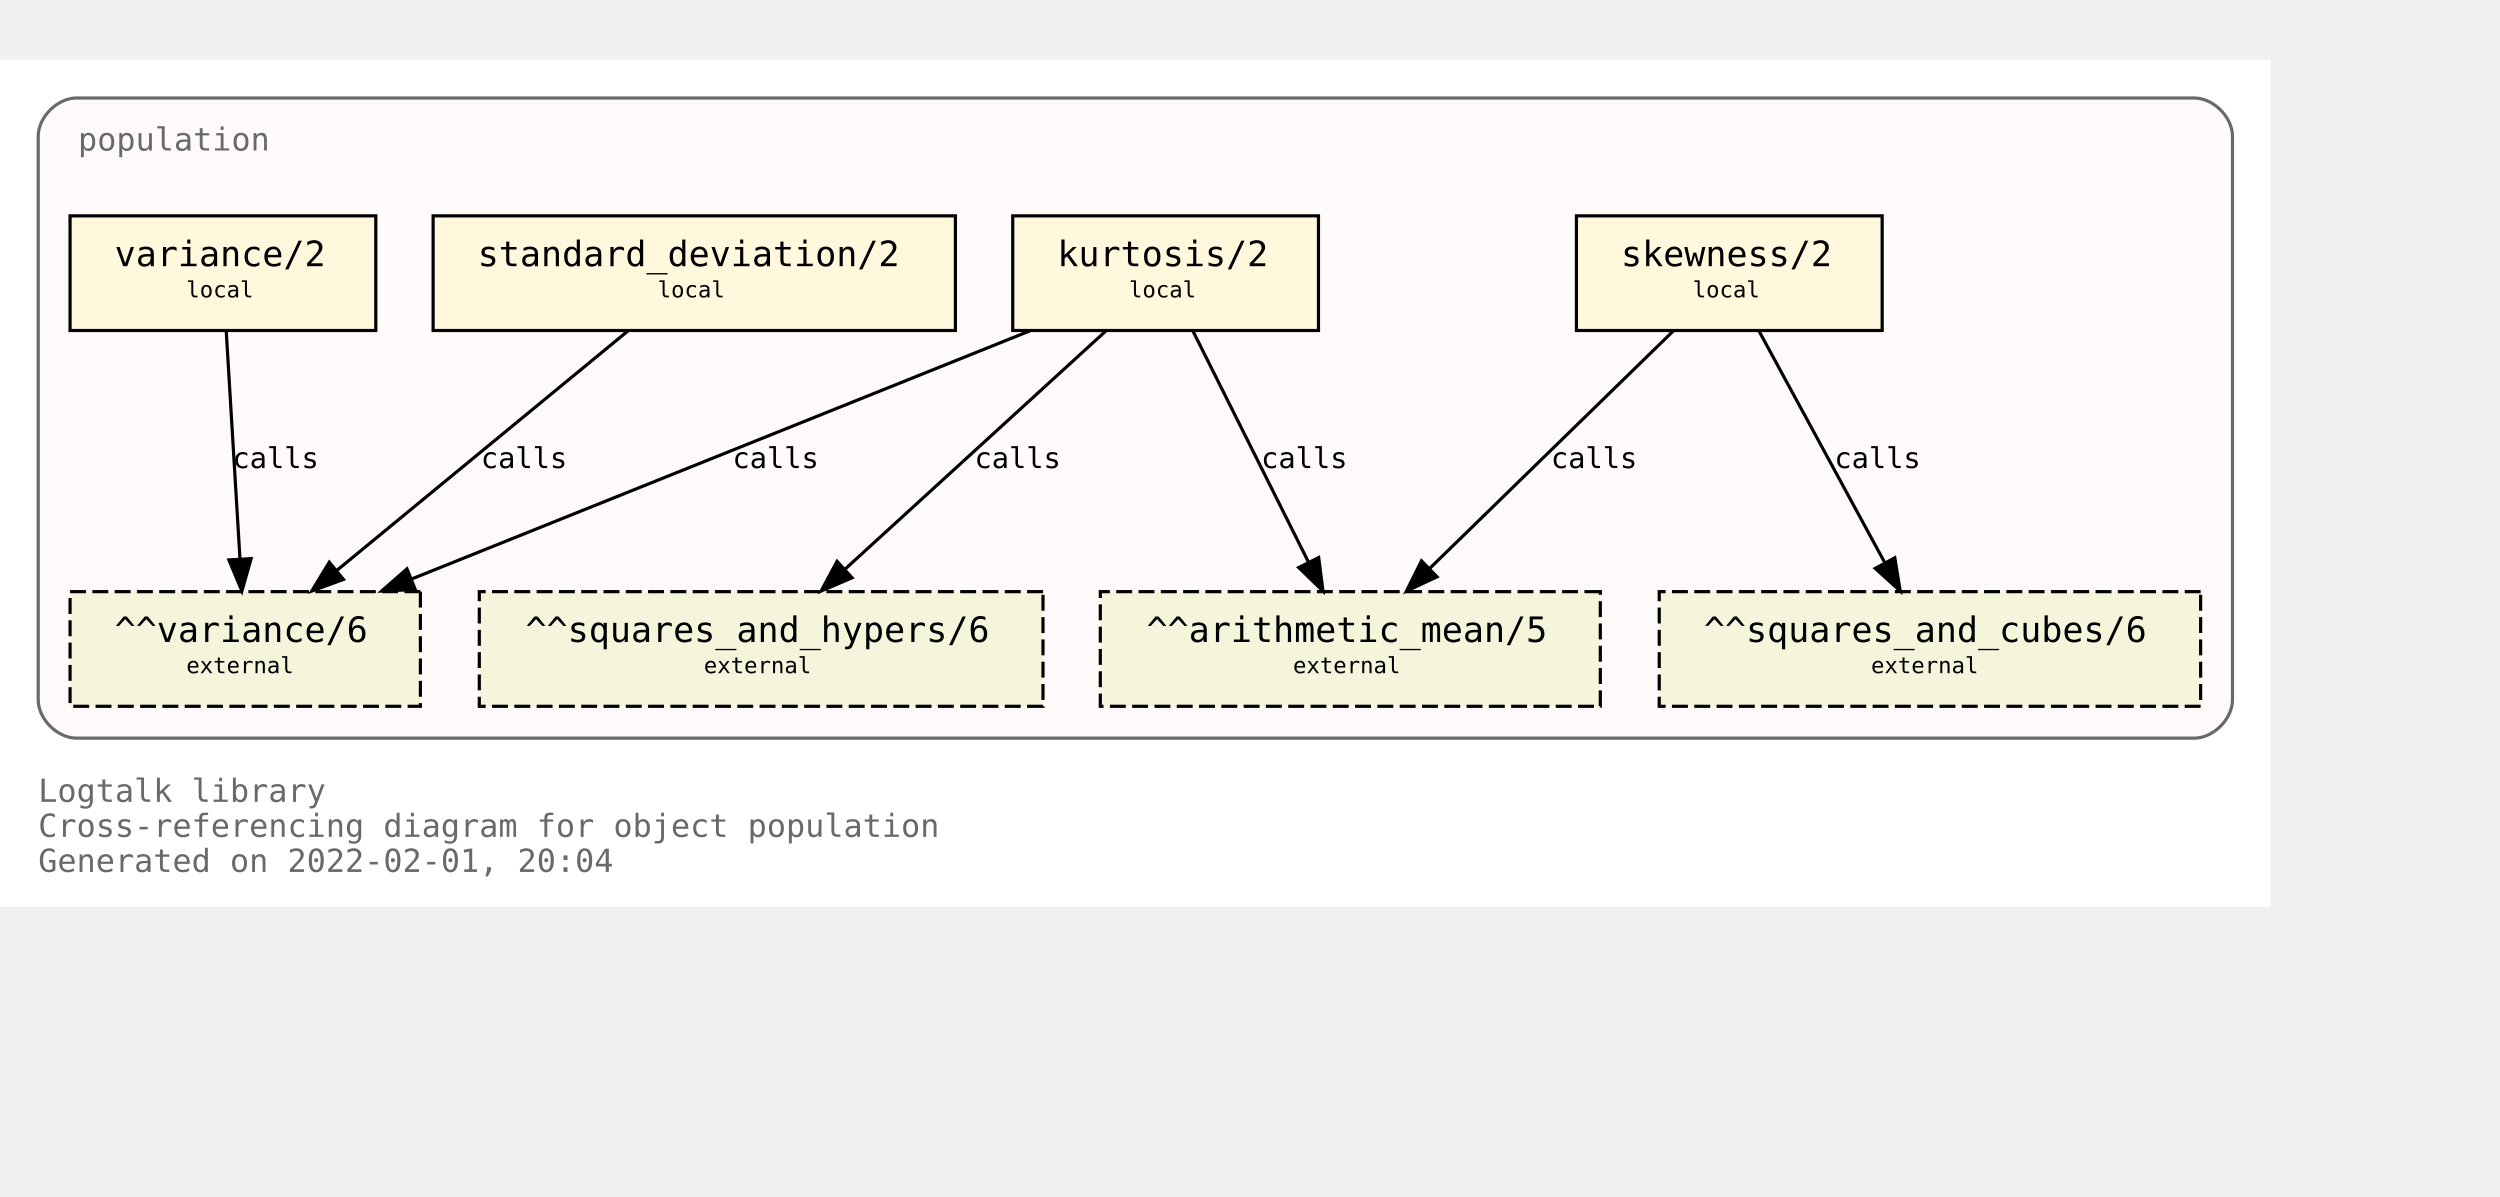
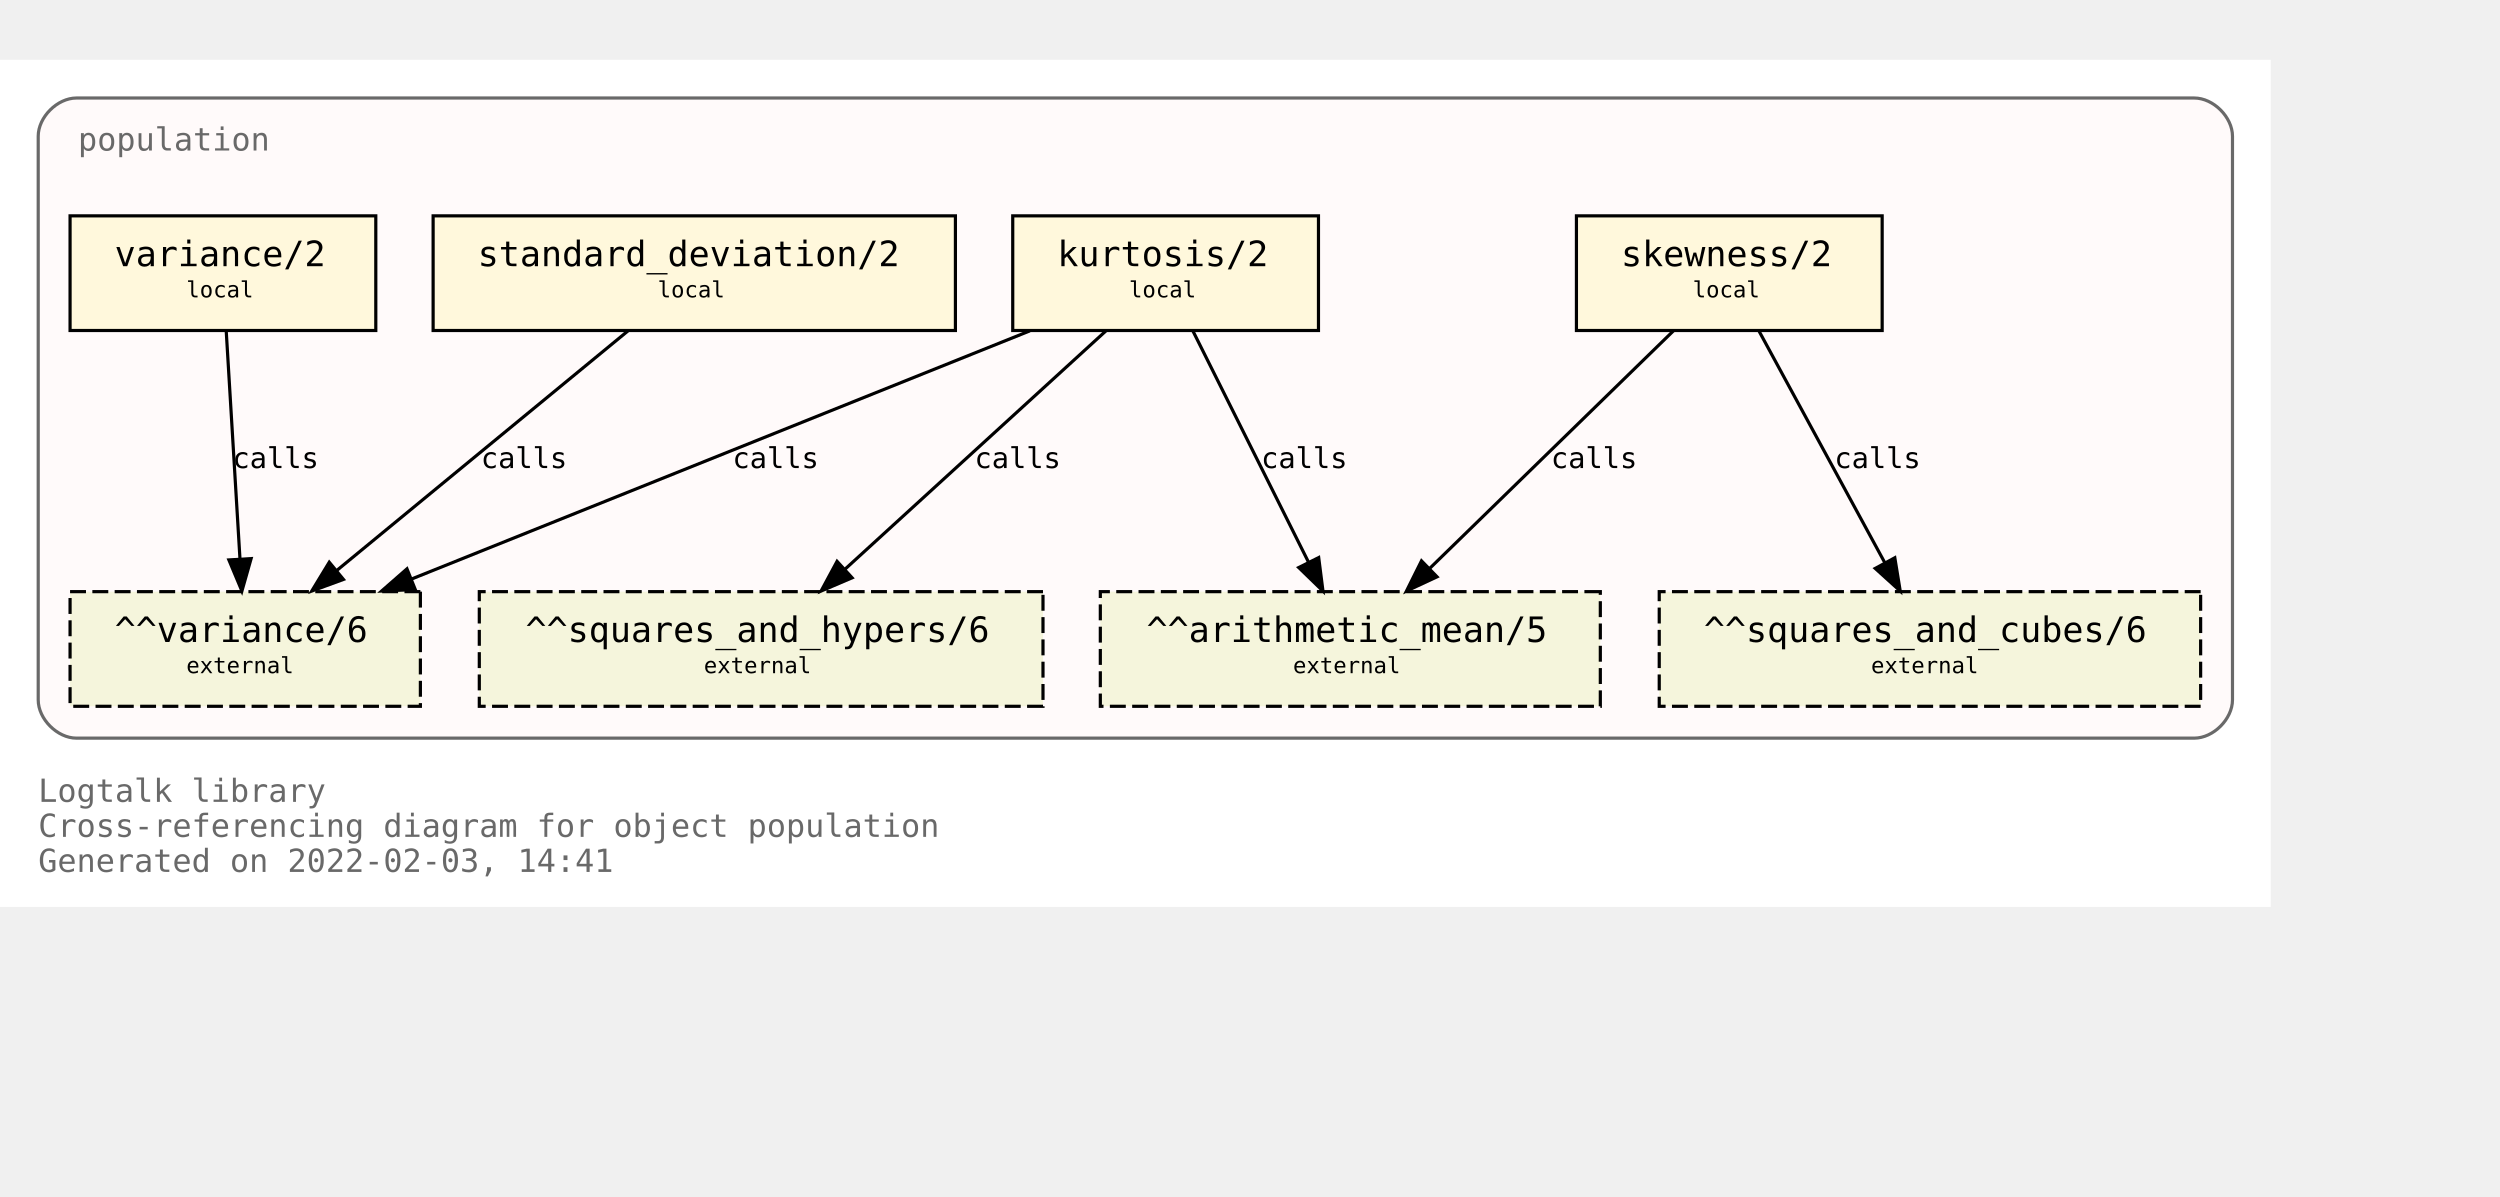
<svg xmlns="http://www.w3.org/2000/svg" xmlns:xlink="http://www.w3.org/1999/xlink" width="857pt" height="410pt" viewBox="72.00 72.00 785.00 338.00">
  <g id="graph0" class="graph" transform="scale(1 1) rotate(0) translate(76 334)">
    <polygon fill="white" stroke="transparent" points="-4,4 -4,-262 709,-262 709,4 -4,4" />
    <text text-anchor="start" x="8" y="-29" font-family="Monospace" font-size="10.00" fill="dimgray">Logtalk library</text>
    <text text-anchor="start" x="8" y="-18" font-family="Monospace" font-size="10.00" fill="dimgray">Cross-referencing diagram for object population</text>
-     <text text-anchor="start" x="8" y="-7" font-family="Monospace" font-size="10.00" fill="dimgray">Generated on 2022-02-01, 20:04</text>
+     <text text-anchor="start" x="8" y="-7" font-family="Monospace" font-size="10.00" fill="dimgray">Generated on 2022-02-03, 14:41</text>
    <g id="clust1" class="cluster">
      <g id="a_clust1">
        <a xlink:title="population">
          <path fill="snow" stroke="dimgray" d="M20,-49C20,-49 685,-49 685,-49 691,-49 697,-55 697,-61 697,-61 697,-238 697,-238 697,-244 691,-250 685,-250 685,-250 20,-250 20,-250 14,-250 8,-244 8,-238 8,-238 8,-61 8,-61 8,-55 14,-49 20,-49" />
          <g id="a_clust1_0">
-             <a xlink:href="https://github.com/LogtalkDotOrg/logtalk3/tree/7f9b21cb70dd308760050ecce592728a26653b7e/library/statistics/population.lgt" xlink:title="https://github.com/LogtalkDotOrg/logtalk3/tree/7f9b21cb70dd308760050ecce592728a26653b7e/library/statistics/population.lgt">
+             <a xlink:href="https://github.com/LogtalkDotOrg/logtalk3/tree/38751dcc315dee9bc814cdfdf2259d0a68b28ea4/library/statistics/population.lgt" xlink:title="https://github.com/LogtalkDotOrg/logtalk3/tree/38751dcc315dee9bc814cdfdf2259d0a68b28ea4/library/statistics/population.lgt">
              <text text-anchor="start" x="20.5" y="-233.5" font-family="Monospace" font-size="10.00" fill="dimgray">population</text>
            </a>
          </g>
        </a>
      </g>
    </g>
    <g id="node1" class="node">
      <g id="a_node1">
-         <a xlink:href="https://github.com/LogtalkDotOrg/logtalk3/tree/7f9b21cb70dd308760050ecce592728a26653b7e/library/statistics/population.lgt#L33" xlink:title="https://github.com/LogtalkDotOrg/logtalk3/tree/7f9b21cb70dd308760050ecce592728a26653b7e/library/statistics/population.lgt#L33">
+         <a xlink:href="https://github.com/LogtalkDotOrg/logtalk3/tree/38751dcc315dee9bc814cdfdf2259d0a68b28ea4/library/statistics/population.lgt#L33" xlink:title="https://github.com/LogtalkDotOrg/logtalk3/tree/38751dcc315dee9bc814cdfdf2259d0a68b28ea4/library/statistics/population.lgt#L33">
          <polygon fill="cornsilk" stroke="black" points="587,-213 491,-213 491,-177 587,-177 587,-213" />
          <text text-anchor="start" x="499" y="-197.8" font-family="Monospace" font-size="9.00"> </text>
          <text text-anchor="start" x="505" y="-197.2" font-family="Monospace" font-size="11.00">skewness/2</text>
          <text text-anchor="start" x="573" y="-197.8" font-family="Monospace" font-size="9.00"> </text>
          <text text-anchor="start" x="499" y="-186.8" font-family="Monospace" font-size="9.00"> </text>
          <text text-anchor="start" x="527.5" y="-187.4" font-family="Monospace" font-size="7.00">local</text>
          <text text-anchor="start" x="573" y="-186.8" font-family="Monospace" font-size="9.00"> </text>
        </a>
      </g>
    </g>
    <g id="node5" class="node">
      <polygon fill="beige" stroke="black" stroke-dasharray="5,2" points="498.5,-95 341.5,-95 341.5,-59 498.5,-59 498.5,-95" />
      <text text-anchor="start" x="350" y="-79.8" font-family="Monospace" font-size="9.00"> </text>
      <text text-anchor="start" x="356" y="-79.2" font-family="Monospace" font-size="11.00">^^arithmetic_mean/5</text>
      <text text-anchor="start" x="485" y="-79.8" font-family="Monospace" font-size="9.00"> </text>
      <text text-anchor="start" x="350" y="-68.8" font-family="Monospace" font-size="9.00"> </text>
      <text text-anchor="start" x="402" y="-69.4" font-family="Monospace" font-size="7.00">external</text>
      <text text-anchor="start" x="485" y="-68.8" font-family="Monospace" font-size="9.00"> </text>
    </g>
    <g id="edge1" class="edge">
      <g id="a_edge1">
-         <a xlink:href="https://github.com/LogtalkDotOrg/logtalk3/tree/7f9b21cb70dd308760050ecce592728a26653b7e/library/statistics/population.lgt#L33" xlink:title="calls">
+         <a xlink:href="https://github.com/LogtalkDotOrg/logtalk3/tree/38751dcc315dee9bc814cdfdf2259d0a68b28ea4/library/statistics/population.lgt#L33" xlink:title="calls">
          <path fill="none" stroke="black" d="M521.44,-176.88C501.23,-157.18 467.87,-124.67 444.97,-102.34" />
          <polygon fill="black" stroke="black" points="447.23,-99.66 437.63,-95.19 442.35,-104.67 447.23,-99.66" />
        </a>
      </g>
      <g id="a_edge1-label">
-         <a xlink:href="https://github.com/LogtalkDotOrg/logtalk3/tree/7f9b21cb70dd308760050ecce592728a26653b7e/library/statistics/population.lgt#L33" xlink:title="https://github.com/LogtalkDotOrg/logtalk3/tree/7f9b21cb70dd308760050ecce592728a26653b7e/library/statistics/population.lgt#L33">
+         <a xlink:href="https://github.com/LogtalkDotOrg/logtalk3/tree/38751dcc315dee9bc814cdfdf2259d0a68b28ea4/library/statistics/population.lgt#L33" xlink:title="https://github.com/LogtalkDotOrg/logtalk3/tree/38751dcc315dee9bc814cdfdf2259d0a68b28ea4/library/statistics/population.lgt#L33">
          <text text-anchor="start" x="483" y="-133.8" font-family="Monospace" font-size="9.00">calls</text>
        </a>
      </g>
    </g>
    <g id="node6" class="node">
      <polygon fill="beige" stroke="black" stroke-dasharray="5,2" points="687,-95 517,-95 517,-59 687,-59 687,-95" />
      <text text-anchor="start" x="525" y="-79.8" font-family="Monospace" font-size="9.00"> </text>
      <text text-anchor="start" x="531" y="-79.2" font-family="Monospace" font-size="11.00">^^squares_and_cubes/6</text>
      <text text-anchor="start" x="673" y="-79.8" font-family="Monospace" font-size="9.00"> </text>
      <text text-anchor="start" x="525" y="-68.8" font-family="Monospace" font-size="9.00"> </text>
      <text text-anchor="start" x="583.5" y="-69.4" font-family="Monospace" font-size="7.00">external</text>
      <text text-anchor="start" x="673" y="-68.8" font-family="Monospace" font-size="9.00"> </text>
    </g>
    <g id="edge2" class="edge">
      <g id="a_edge2">
-         <a xlink:href="https://github.com/LogtalkDotOrg/logtalk3/tree/7f9b21cb70dd308760050ecce592728a26653b7e/library/statistics/population.lgt#L33" xlink:title="calls">
+         <a xlink:href="https://github.com/LogtalkDotOrg/logtalk3/tree/38751dcc315dee9bc814cdfdf2259d0a68b28ea4/library/statistics/population.lgt#L33" xlink:title="calls">
          <path fill="none" stroke="black" d="M548.3,-176.88C558.72,-157.69 575.74,-126.35 587.82,-104.1" />
          <polygon fill="black" stroke="black" points="590.97,-105.64 592.67,-95.19 584.82,-102.3 590.97,-105.64" />
        </a>
      </g>
      <g id="a_edge2-label">
-         <a xlink:href="https://github.com/LogtalkDotOrg/logtalk3/tree/7f9b21cb70dd308760050ecce592728a26653b7e/library/statistics/population.lgt#L33" xlink:title="https://github.com/LogtalkDotOrg/logtalk3/tree/7f9b21cb70dd308760050ecce592728a26653b7e/library/statistics/population.lgt#L33">
+         <a xlink:href="https://github.com/LogtalkDotOrg/logtalk3/tree/38751dcc315dee9bc814cdfdf2259d0a68b28ea4/library/statistics/population.lgt#L33" xlink:title="https://github.com/LogtalkDotOrg/logtalk3/tree/38751dcc315dee9bc814cdfdf2259d0a68b28ea4/library/statistics/population.lgt#L33">
          <text text-anchor="start" x="572" y="-133.8" font-family="Monospace" font-size="9.00">calls</text>
        </a>
      </g>
    </g>
    <g id="node2" class="node">
      <g id="a_node2">
-         <a xlink:href="https://github.com/LogtalkDotOrg/logtalk3/tree/7f9b21cb70dd308760050ecce592728a26653b7e/library/statistics/population.lgt#L41" xlink:title="https://github.com/LogtalkDotOrg/logtalk3/tree/7f9b21cb70dd308760050ecce592728a26653b7e/library/statistics/population.lgt#L41">
+         <a xlink:href="https://github.com/LogtalkDotOrg/logtalk3/tree/38751dcc315dee9bc814cdfdf2259d0a68b28ea4/library/statistics/population.lgt#L41" xlink:title="https://github.com/LogtalkDotOrg/logtalk3/tree/38751dcc315dee9bc814cdfdf2259d0a68b28ea4/library/statistics/population.lgt#L41">
          <polygon fill="cornsilk" stroke="black" points="410,-213 314,-213 314,-177 410,-177 410,-213" />
          <text text-anchor="start" x="322" y="-197.8" font-family="Monospace" font-size="9.00"> </text>
          <text text-anchor="start" x="328" y="-197.2" font-family="Monospace" font-size="11.00">kurtosis/2</text>
          <text text-anchor="start" x="396" y="-197.8" font-family="Monospace" font-size="9.00"> </text>
          <text text-anchor="start" x="322" y="-186.8" font-family="Monospace" font-size="9.00"> </text>
          <text text-anchor="start" x="350.5" y="-187.4" font-family="Monospace" font-size="7.00">local</text>
          <text text-anchor="start" x="396" y="-186.8" font-family="Monospace" font-size="9.00"> </text>
        </a>
      </g>
    </g>
    <g id="edge3" class="edge">
      <g id="a_edge3">
-         <a xlink:href="https://github.com/LogtalkDotOrg/logtalk3/tree/7f9b21cb70dd308760050ecce592728a26653b7e/library/statistics/population.lgt#L41" xlink:title="calls">
+         <a xlink:href="https://github.com/LogtalkDotOrg/logtalk3/tree/38751dcc315dee9bc814cdfdf2259d0a68b28ea4/library/statistics/population.lgt#L41" xlink:title="calls">
          <path fill="none" stroke="black" d="M370.56,-176.88C380.11,-157.78 395.68,-126.63 406.8,-104.4" />
          <polygon fill="black" stroke="black" points="410.07,-105.7 411.41,-95.19 403.8,-102.57 410.07,-105.7" />
        </a>
      </g>
      <g id="a_edge3-label">
-         <a xlink:href="https://github.com/LogtalkDotOrg/logtalk3/tree/7f9b21cb70dd308760050ecce592728a26653b7e/library/statistics/population.lgt#L41" xlink:title="https://github.com/LogtalkDotOrg/logtalk3/tree/7f9b21cb70dd308760050ecce592728a26653b7e/library/statistics/population.lgt#L41">
+         <a xlink:href="https://github.com/LogtalkDotOrg/logtalk3/tree/38751dcc315dee9bc814cdfdf2259d0a68b28ea4/library/statistics/population.lgt#L41" xlink:title="https://github.com/LogtalkDotOrg/logtalk3/tree/38751dcc315dee9bc814cdfdf2259d0a68b28ea4/library/statistics/population.lgt#L41">
          <text text-anchor="start" x="392" y="-133.8" font-family="Monospace" font-size="9.00">calls</text>
        </a>
      </g>
    </g>
    <g id="node7" class="node">
      <polygon fill="beige" stroke="black" stroke-dasharray="5,2" points="323.5,-95 146.5,-95 146.5,-59 323.5,-59 323.5,-95" />
      <text text-anchor="start" x="155" y="-79.8" font-family="Monospace" font-size="9.00"> </text>
      <text text-anchor="start" x="161" y="-79.2" font-family="Monospace" font-size="11.00">^^squares_and_hypers/6</text>
      <text text-anchor="start" x="310" y="-79.8" font-family="Monospace" font-size="9.00"> </text>
      <text text-anchor="start" x="155" y="-68.8" font-family="Monospace" font-size="9.00"> </text>
      <text text-anchor="start" x="217" y="-69.4" font-family="Monospace" font-size="7.00">external</text>
      <text text-anchor="start" x="310" y="-68.8" font-family="Monospace" font-size="9.00"> </text>
    </g>
    <g id="edge4" class="edge">
      <g id="a_edge4">
-         <a xlink:href="https://github.com/LogtalkDotOrg/logtalk3/tree/7f9b21cb70dd308760050ecce592728a26653b7e/library/statistics/population.lgt#L41" xlink:title="calls">
+         <a xlink:href="https://github.com/LogtalkDotOrg/logtalk3/tree/38751dcc315dee9bc814cdfdf2259d0a68b28ea4/library/statistics/population.lgt#L41" xlink:title="calls">
          <path fill="none" stroke="black" d="M343.26,-176.88C321.59,-157.09 285.78,-124.38 261.33,-102.05" />
          <polygon fill="black" stroke="black" points="263.56,-99.35 253.82,-95.19 258.84,-104.51 263.56,-99.35" />
        </a>
      </g>
      <g id="a_edge4-label">
-         <a xlink:href="https://github.com/LogtalkDotOrg/logtalk3/tree/7f9b21cb70dd308760050ecce592728a26653b7e/library/statistics/population.lgt#L41" xlink:title="https://github.com/LogtalkDotOrg/logtalk3/tree/7f9b21cb70dd308760050ecce592728a26653b7e/library/statistics/population.lgt#L41">
+         <a xlink:href="https://github.com/LogtalkDotOrg/logtalk3/tree/38751dcc315dee9bc814cdfdf2259d0a68b28ea4/library/statistics/population.lgt#L41" xlink:title="https://github.com/LogtalkDotOrg/logtalk3/tree/38751dcc315dee9bc814cdfdf2259d0a68b28ea4/library/statistics/population.lgt#L41">
          <text text-anchor="start" x="302" y="-133.8" font-family="Monospace" font-size="9.00">calls</text>
        </a>
      </g>
    </g>
    <g id="node8" class="node">
      <polygon fill="beige" stroke="black" stroke-dasharray="5,2" points="128,-95 18,-95 18,-59 128,-59 128,-95" />
      <text text-anchor="start" x="26" y="-79.8" font-family="Monospace" font-size="9.00"> </text>
      <text text-anchor="start" x="32" y="-79.2" font-family="Monospace" font-size="11.00">^^variance/6</text>
      <text text-anchor="start" x="114" y="-79.8" font-family="Monospace" font-size="9.00"> </text>
      <text text-anchor="start" x="26" y="-68.8" font-family="Monospace" font-size="9.00"> </text>
      <text text-anchor="start" x="54.5" y="-69.4" font-family="Monospace" font-size="7.00">external</text>
      <text text-anchor="start" x="114" y="-68.8" font-family="Monospace" font-size="9.00"> </text>
    </g>
    <g id="edge5" class="edge">
      <g id="a_edge5">
-         <a xlink:href="https://github.com/LogtalkDotOrg/logtalk3/tree/7f9b21cb70dd308760050ecce592728a26653b7e/library/statistics/population.lgt#L41" xlink:title="calls">
+         <a xlink:href="https://github.com/LogtalkDotOrg/logtalk3/tree/38751dcc315dee9bc814cdfdf2259d0a68b28ea4/library/statistics/population.lgt#L41" xlink:title="calls">
          <path fill="none" stroke="black" d="M319.36,-176.88C267.7,-156.15 180.72,-121.24 125.14,-98.93" />
          <polygon fill="black" stroke="black" points="126.4,-95.66 115.82,-95.19 123.79,-102.16 126.4,-95.66" />
        </a>
      </g>
      <g id="a_edge5-label">
-         <a xlink:href="https://github.com/LogtalkDotOrg/logtalk3/tree/7f9b21cb70dd308760050ecce592728a26653b7e/library/statistics/population.lgt#L41" xlink:title="https://github.com/LogtalkDotOrg/logtalk3/tree/7f9b21cb70dd308760050ecce592728a26653b7e/library/statistics/population.lgt#L41">
+         <a xlink:href="https://github.com/LogtalkDotOrg/logtalk3/tree/38751dcc315dee9bc814cdfdf2259d0a68b28ea4/library/statistics/population.lgt#L41" xlink:title="https://github.com/LogtalkDotOrg/logtalk3/tree/38751dcc315dee9bc814cdfdf2259d0a68b28ea4/library/statistics/population.lgt#L41">
          <text text-anchor="start" x="226" y="-133.8" font-family="Monospace" font-size="9.00">calls</text>
        </a>
      </g>
    </g>
    <g id="node3" class="node">
      <g id="a_node3">
-         <a xlink:href="https://github.com/LogtalkDotOrg/logtalk3/tree/7f9b21cb70dd308760050ecce592728a26653b7e/library/statistics/population.lgt#L50" xlink:title="https://github.com/LogtalkDotOrg/logtalk3/tree/7f9b21cb70dd308760050ecce592728a26653b7e/library/statistics/population.lgt#L50">
+         <a xlink:href="https://github.com/LogtalkDotOrg/logtalk3/tree/38751dcc315dee9bc814cdfdf2259d0a68b28ea4/library/statistics/population.lgt#L50" xlink:title="https://github.com/LogtalkDotOrg/logtalk3/tree/38751dcc315dee9bc814cdfdf2259d0a68b28ea4/library/statistics/population.lgt#L50">
          <polygon fill="cornsilk" stroke="black" points="296,-213 132,-213 132,-177 296,-177 296,-213" />
          <text text-anchor="start" x="140" y="-197.8" font-family="Monospace" font-size="9.00"> </text>
          <text text-anchor="start" x="146" y="-197.2" font-family="Monospace" font-size="11.00">standard_deviation/2</text>
          <text text-anchor="start" x="282" y="-197.8" font-family="Monospace" font-size="9.00"> </text>
          <text text-anchor="start" x="140" y="-186.8" font-family="Monospace" font-size="9.00"> </text>
          <text text-anchor="start" x="202.5" y="-187.4" font-family="Monospace" font-size="7.00">local</text>
          <text text-anchor="start" x="282" y="-186.8" font-family="Monospace" font-size="9.00"> </text>
        </a>
      </g>
    </g>
    <g id="edge6" class="edge">
      <g id="a_edge6">
-         <a xlink:href="https://github.com/LogtalkDotOrg/logtalk3/tree/7f9b21cb70dd308760050ecce592728a26653b7e/library/statistics/population.lgt#L50" xlink:title="calls">
+         <a xlink:href="https://github.com/LogtalkDotOrg/logtalk3/tree/38751dcc315dee9bc814cdfdf2259d0a68b28ea4/library/statistics/population.lgt#L50" xlink:title="calls">
          <path fill="none" stroke="black" d="M193.19,-176.88C169.04,-157.01 129.04,-124.1 101.88,-101.76" />
          <polygon fill="black" stroke="black" points="103.84,-98.84 93.89,-95.19 99.39,-104.24 103.84,-98.84" />
        </a>
      </g>
      <g id="a_edge6-label">
-         <a xlink:href="https://github.com/LogtalkDotOrg/logtalk3/tree/7f9b21cb70dd308760050ecce592728a26653b7e/library/statistics/population.lgt#L50" xlink:title="https://github.com/LogtalkDotOrg/logtalk3/tree/7f9b21cb70dd308760050ecce592728a26653b7e/library/statistics/population.lgt#L50">
+         <a xlink:href="https://github.com/LogtalkDotOrg/logtalk3/tree/38751dcc315dee9bc814cdfdf2259d0a68b28ea4/library/statistics/population.lgt#L50" xlink:title="https://github.com/LogtalkDotOrg/logtalk3/tree/38751dcc315dee9bc814cdfdf2259d0a68b28ea4/library/statistics/population.lgt#L50">
          <text text-anchor="start" x="147" y="-133.8" font-family="Monospace" font-size="9.00">calls</text>
        </a>
      </g>
    </g>
    <g id="node4" class="node">
      <g id="a_node4">
-         <a xlink:href="https://github.com/LogtalkDotOrg/logtalk3/tree/7f9b21cb70dd308760050ecce592728a26653b7e/library/statistics/population.lgt#L54" xlink:title="https://github.com/LogtalkDotOrg/logtalk3/tree/7f9b21cb70dd308760050ecce592728a26653b7e/library/statistics/population.lgt#L54">
+         <a xlink:href="https://github.com/LogtalkDotOrg/logtalk3/tree/38751dcc315dee9bc814cdfdf2259d0a68b28ea4/library/statistics/population.lgt#L54" xlink:title="https://github.com/LogtalkDotOrg/logtalk3/tree/38751dcc315dee9bc814cdfdf2259d0a68b28ea4/library/statistics/population.lgt#L54">
          <polygon fill="cornsilk" stroke="black" points="114,-213 18,-213 18,-177 114,-177 114,-213" />
          <text text-anchor="start" x="26" y="-197.8" font-family="Monospace" font-size="9.00"> </text>
          <text text-anchor="start" x="32" y="-197.2" font-family="Monospace" font-size="11.00">variance/2</text>
          <text text-anchor="start" x="100" y="-197.8" font-family="Monospace" font-size="9.00"> </text>
          <text text-anchor="start" x="26" y="-186.8" font-family="Monospace" font-size="9.00"> </text>
          <text text-anchor="start" x="54.5" y="-187.4" font-family="Monospace" font-size="7.00">local</text>
          <text text-anchor="start" x="100" y="-186.8" font-family="Monospace" font-size="9.00"> </text>
        </a>
      </g>
    </g>
    <g id="edge7" class="edge">
      <g id="a_edge7">
-         <a xlink:href="https://github.com/LogtalkDotOrg/logtalk3/tree/7f9b21cb70dd308760050ecce592728a26653b7e/library/statistics/population.lgt#L54" xlink:title="calls">
+         <a xlink:href="https://github.com/LogtalkDotOrg/logtalk3/tree/38751dcc315dee9bc814cdfdf2259d0a68b28ea4/library/statistics/population.lgt#L54" xlink:title="calls">
          <path fill="none" stroke="black" d="M67.03,-176.88C68.17,-158.04 70.01,-127.47 71.35,-105.3" />
          <polygon fill="black" stroke="black" points="74.85,-105.38 71.96,-95.19 67.87,-104.96 74.85,-105.38" />
        </a>
      </g>
      <g id="a_edge7-label">
-         <a xlink:href="https://github.com/LogtalkDotOrg/logtalk3/tree/7f9b21cb70dd308760050ecce592728a26653b7e/library/statistics/population.lgt#L54" xlink:title="https://github.com/LogtalkDotOrg/logtalk3/tree/7f9b21cb70dd308760050ecce592728a26653b7e/library/statistics/population.lgt#L54">
+         <a xlink:href="https://github.com/LogtalkDotOrg/logtalk3/tree/38751dcc315dee9bc814cdfdf2259d0a68b28ea4/library/statistics/population.lgt#L54" xlink:title="https://github.com/LogtalkDotOrg/logtalk3/tree/38751dcc315dee9bc814cdfdf2259d0a68b28ea4/library/statistics/population.lgt#L54">
          <text text-anchor="start" x="69" y="-133.8" font-family="Monospace" font-size="9.00">calls</text>
        </a>
      </g>
    </g>
  </g>
</svg>
